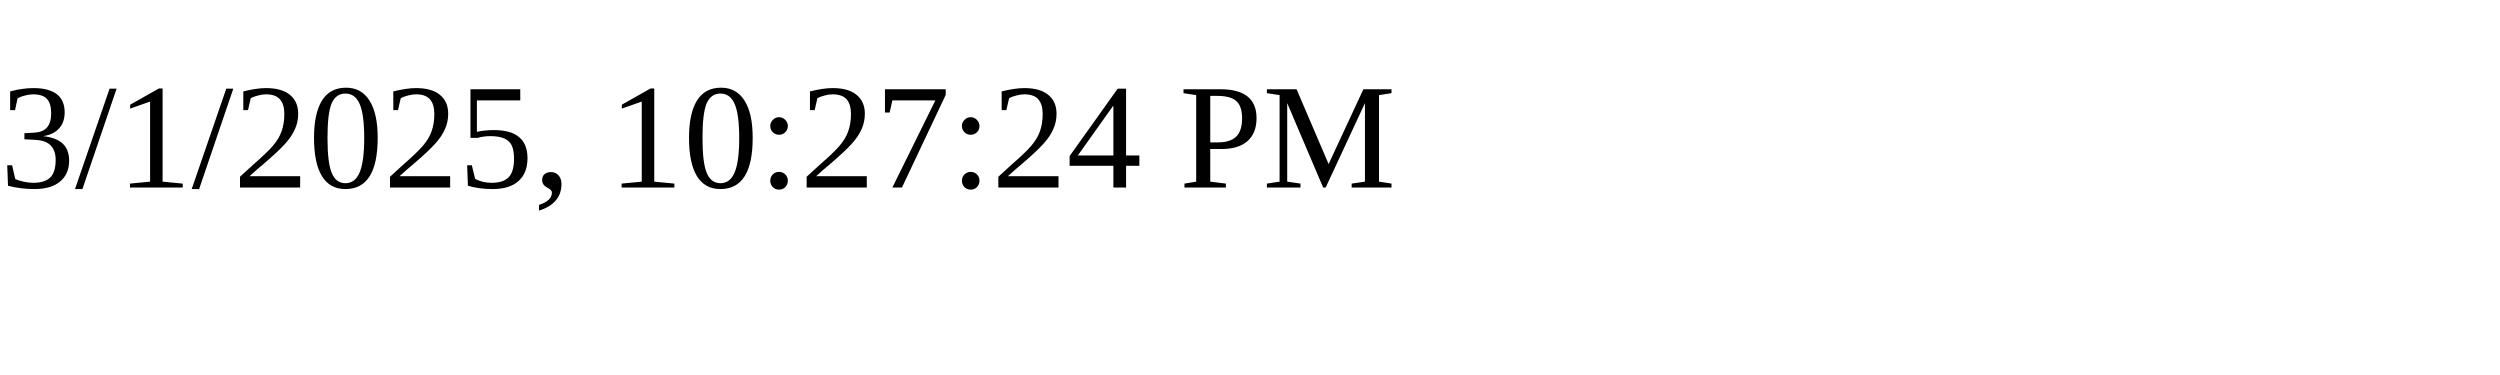
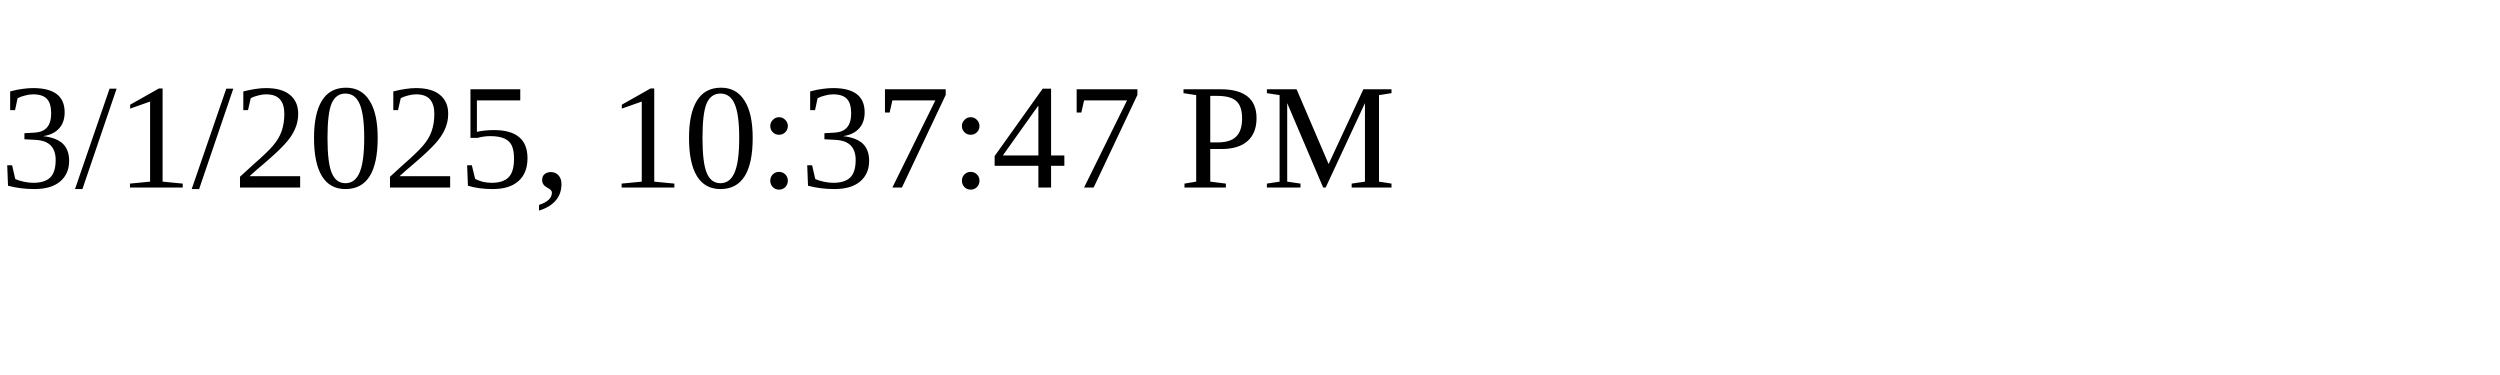
<svg xmlns="http://www.w3.org/2000/svg" height="30" width="200">
-   <text x="0" y="15">3/1/2025, 10:27:24 PM</text>
+   <text x="0" y="15">3/1/2025, 10:37:47 PM</text>
</svg>
